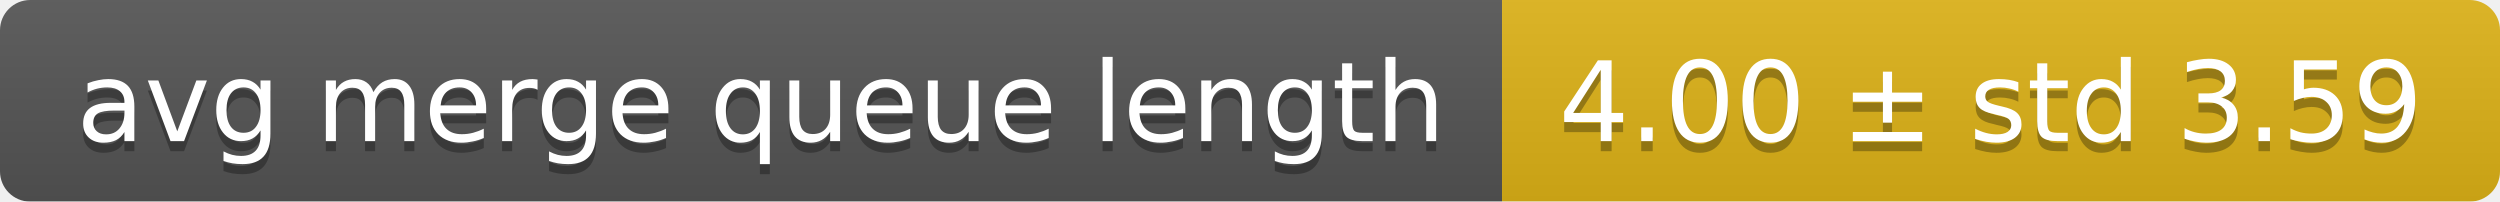
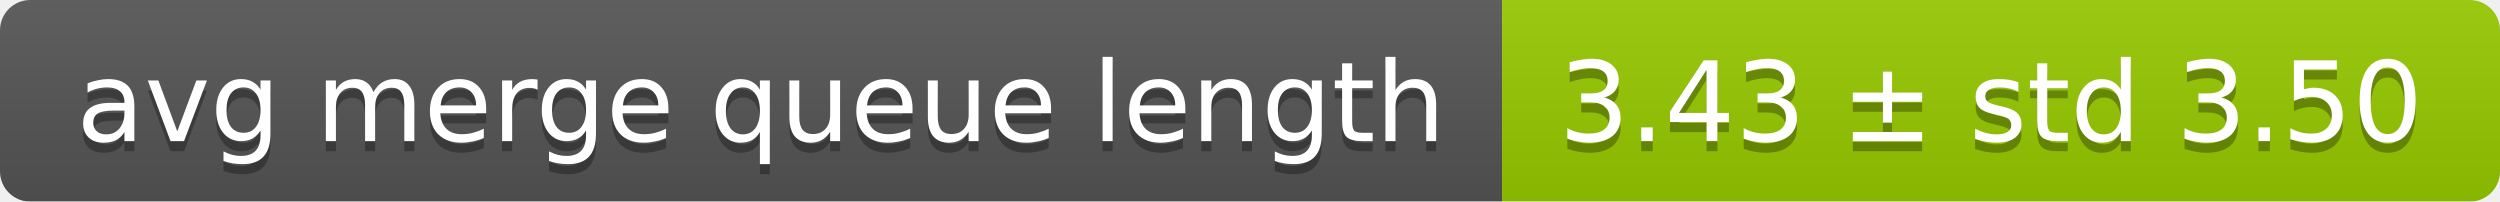
<svg xmlns="http://www.w3.org/2000/svg" width="248" height="20">
  <linearGradient id="smooth" x2="0" y2="100%">
    <stop offset="0" stop-color="#bbb" stop-opacity=".1" />
    <stop offset="1" stop-opacity=".1" />
  </linearGradient>
  <mask id="round">
    <rect width="248" height="20" rx="3" fill="#fff" />
  </mask>
  <g mask="url(#round)">
    <rect width="149" height="20" fill="#555" />
-     <rect x="149" width="99" height="20" fill="#dfb317" />
+     <rect x="149" width="99" height="20" fill="#97ca00" />
    <rect width="248" height="20" fill="url(#smooth)" />
  </g>
  <g fill="#fff" text-anchor="middle" font-family="DejaVu Sans,Verdana,Geneva,sans-serif" font-size="11">
    <text x="75.5" y="15" fill="#010101" fill-opacity=".3">avg merge queue length</text>
    <text x="75.5" y="14">avg merge queue length</text>
-     <text x="197.5" y="15" fill="#010101" fill-opacity=".3">4.00 ± std 3.59</text>
-     <text x="197.5" y="14">4.00 ± std 3.59</text>
+     <text x="197.5" y="15" fill="#010101" fill-opacity=".3">3.43 ± std 3.50</text>
+     <text x="197.5" y="14">3.43 ± std 3.50</text>
  </g>
</svg>
